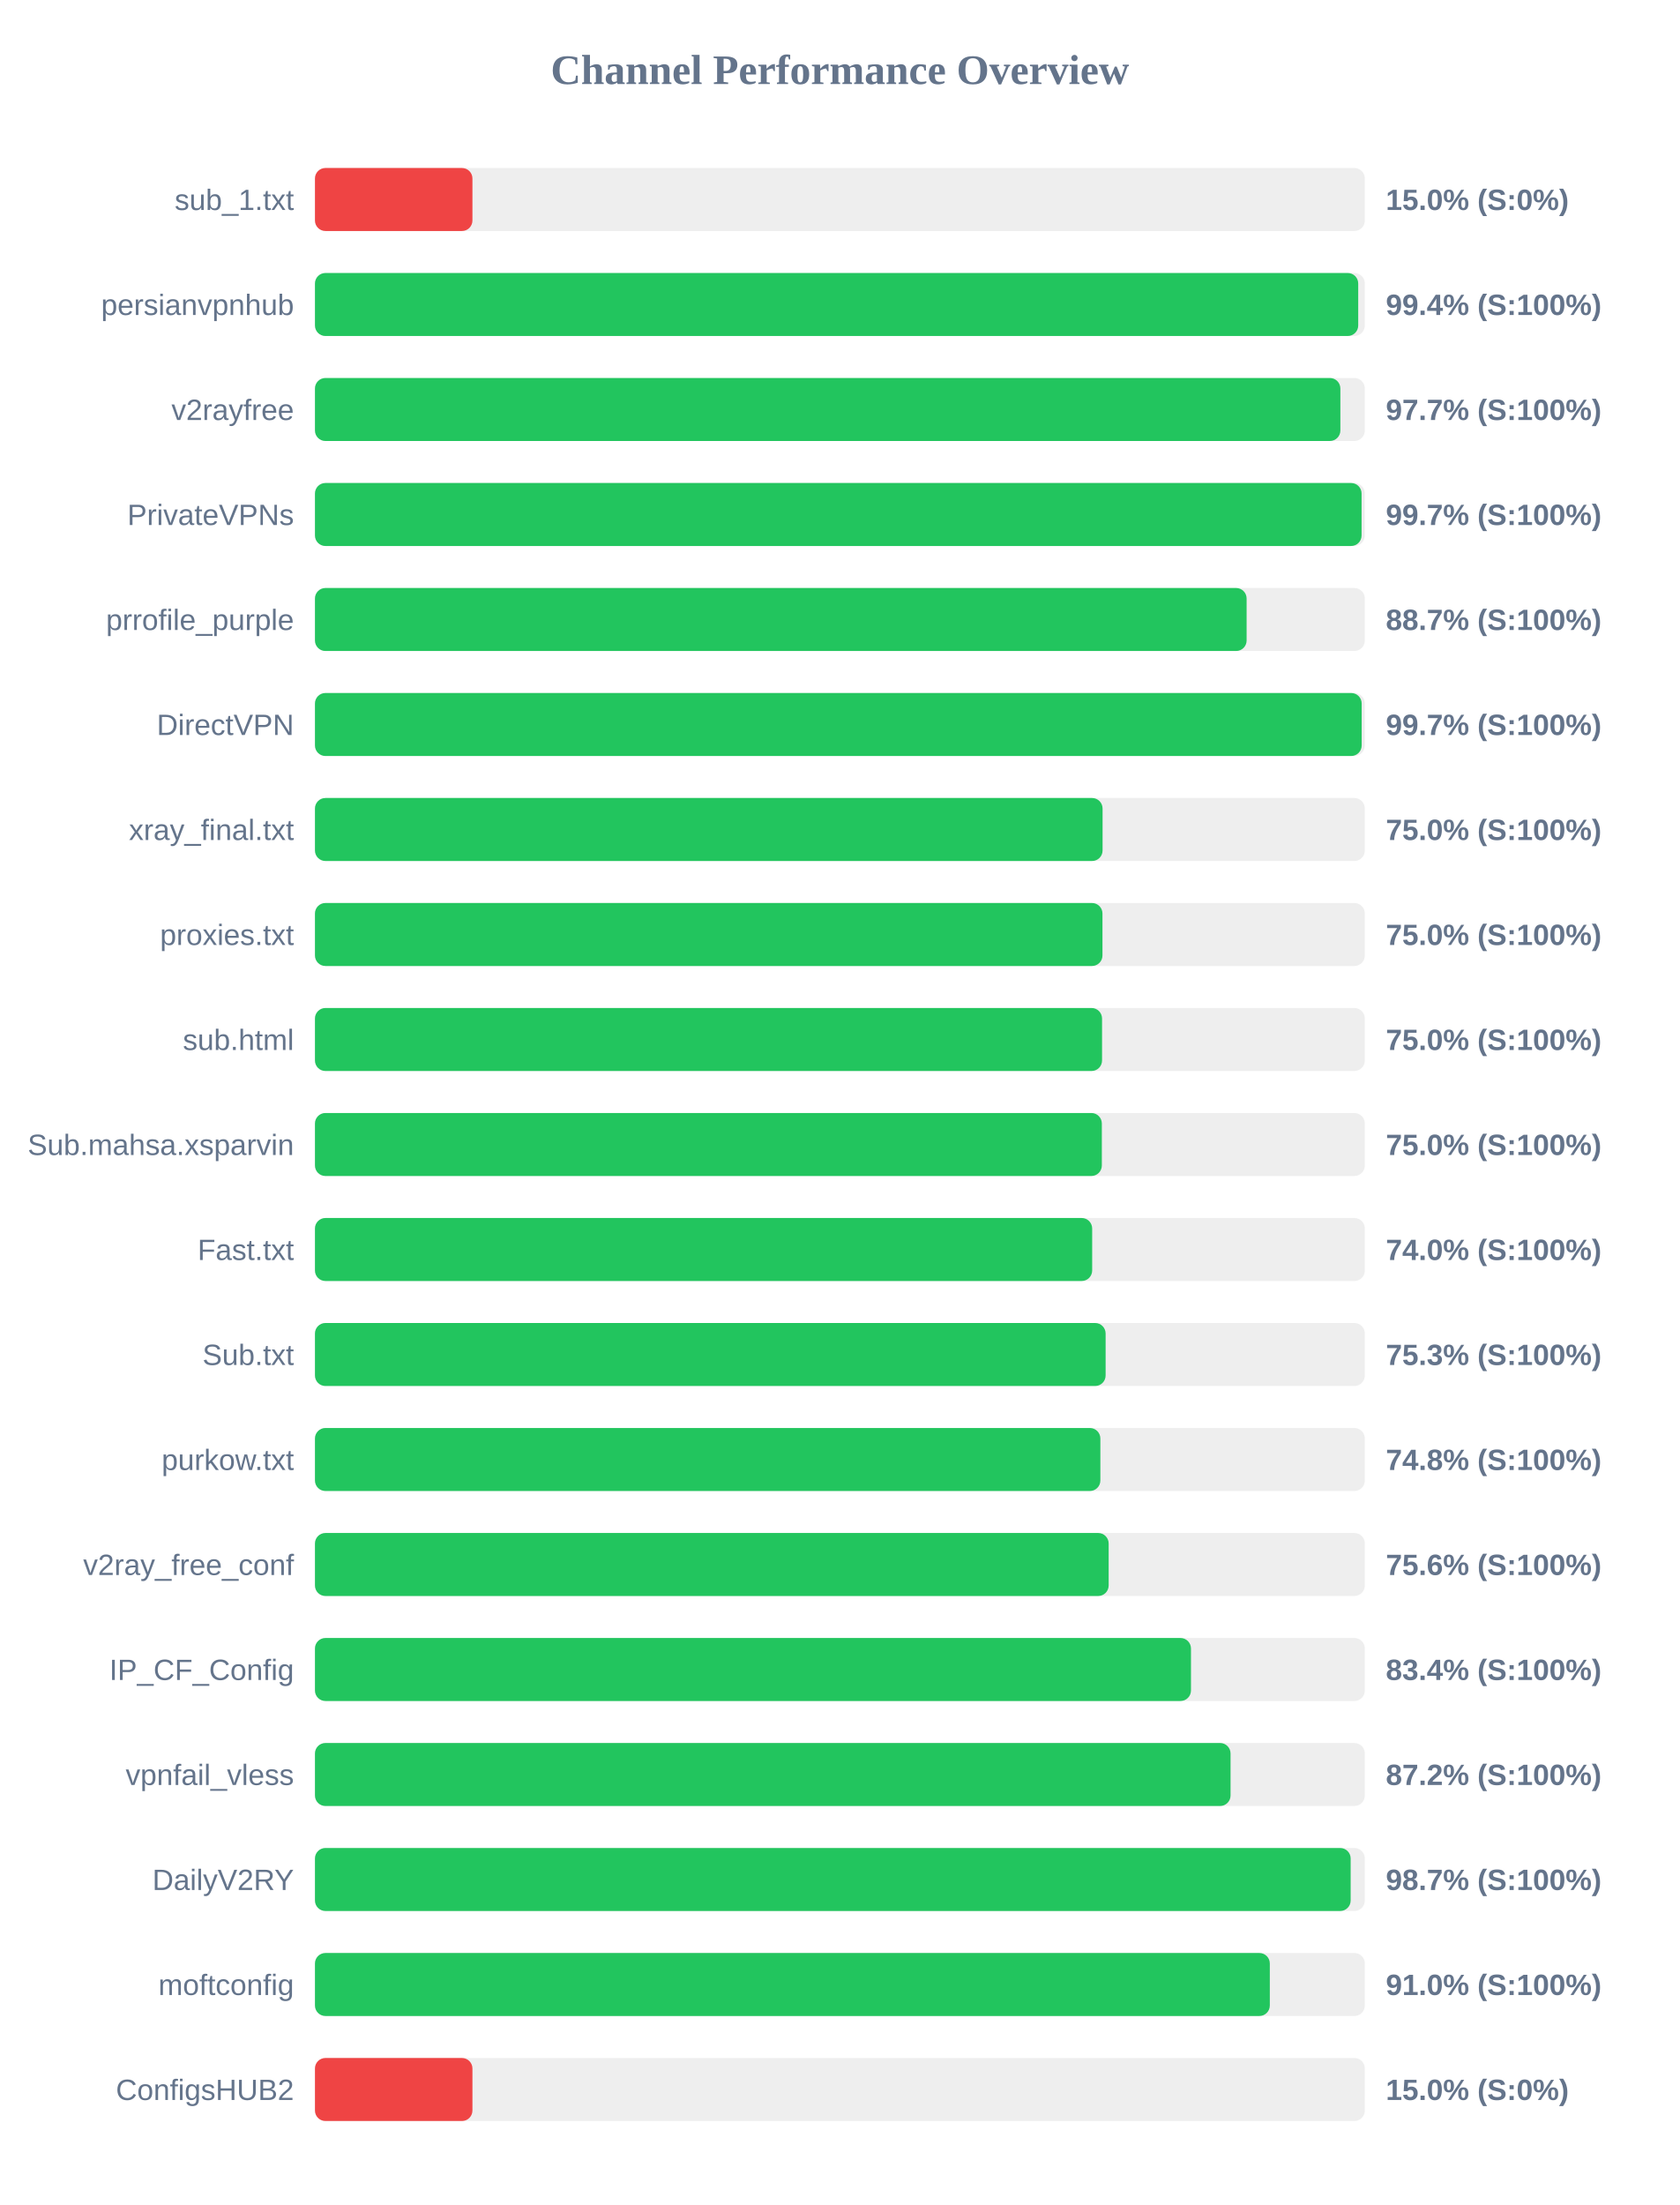
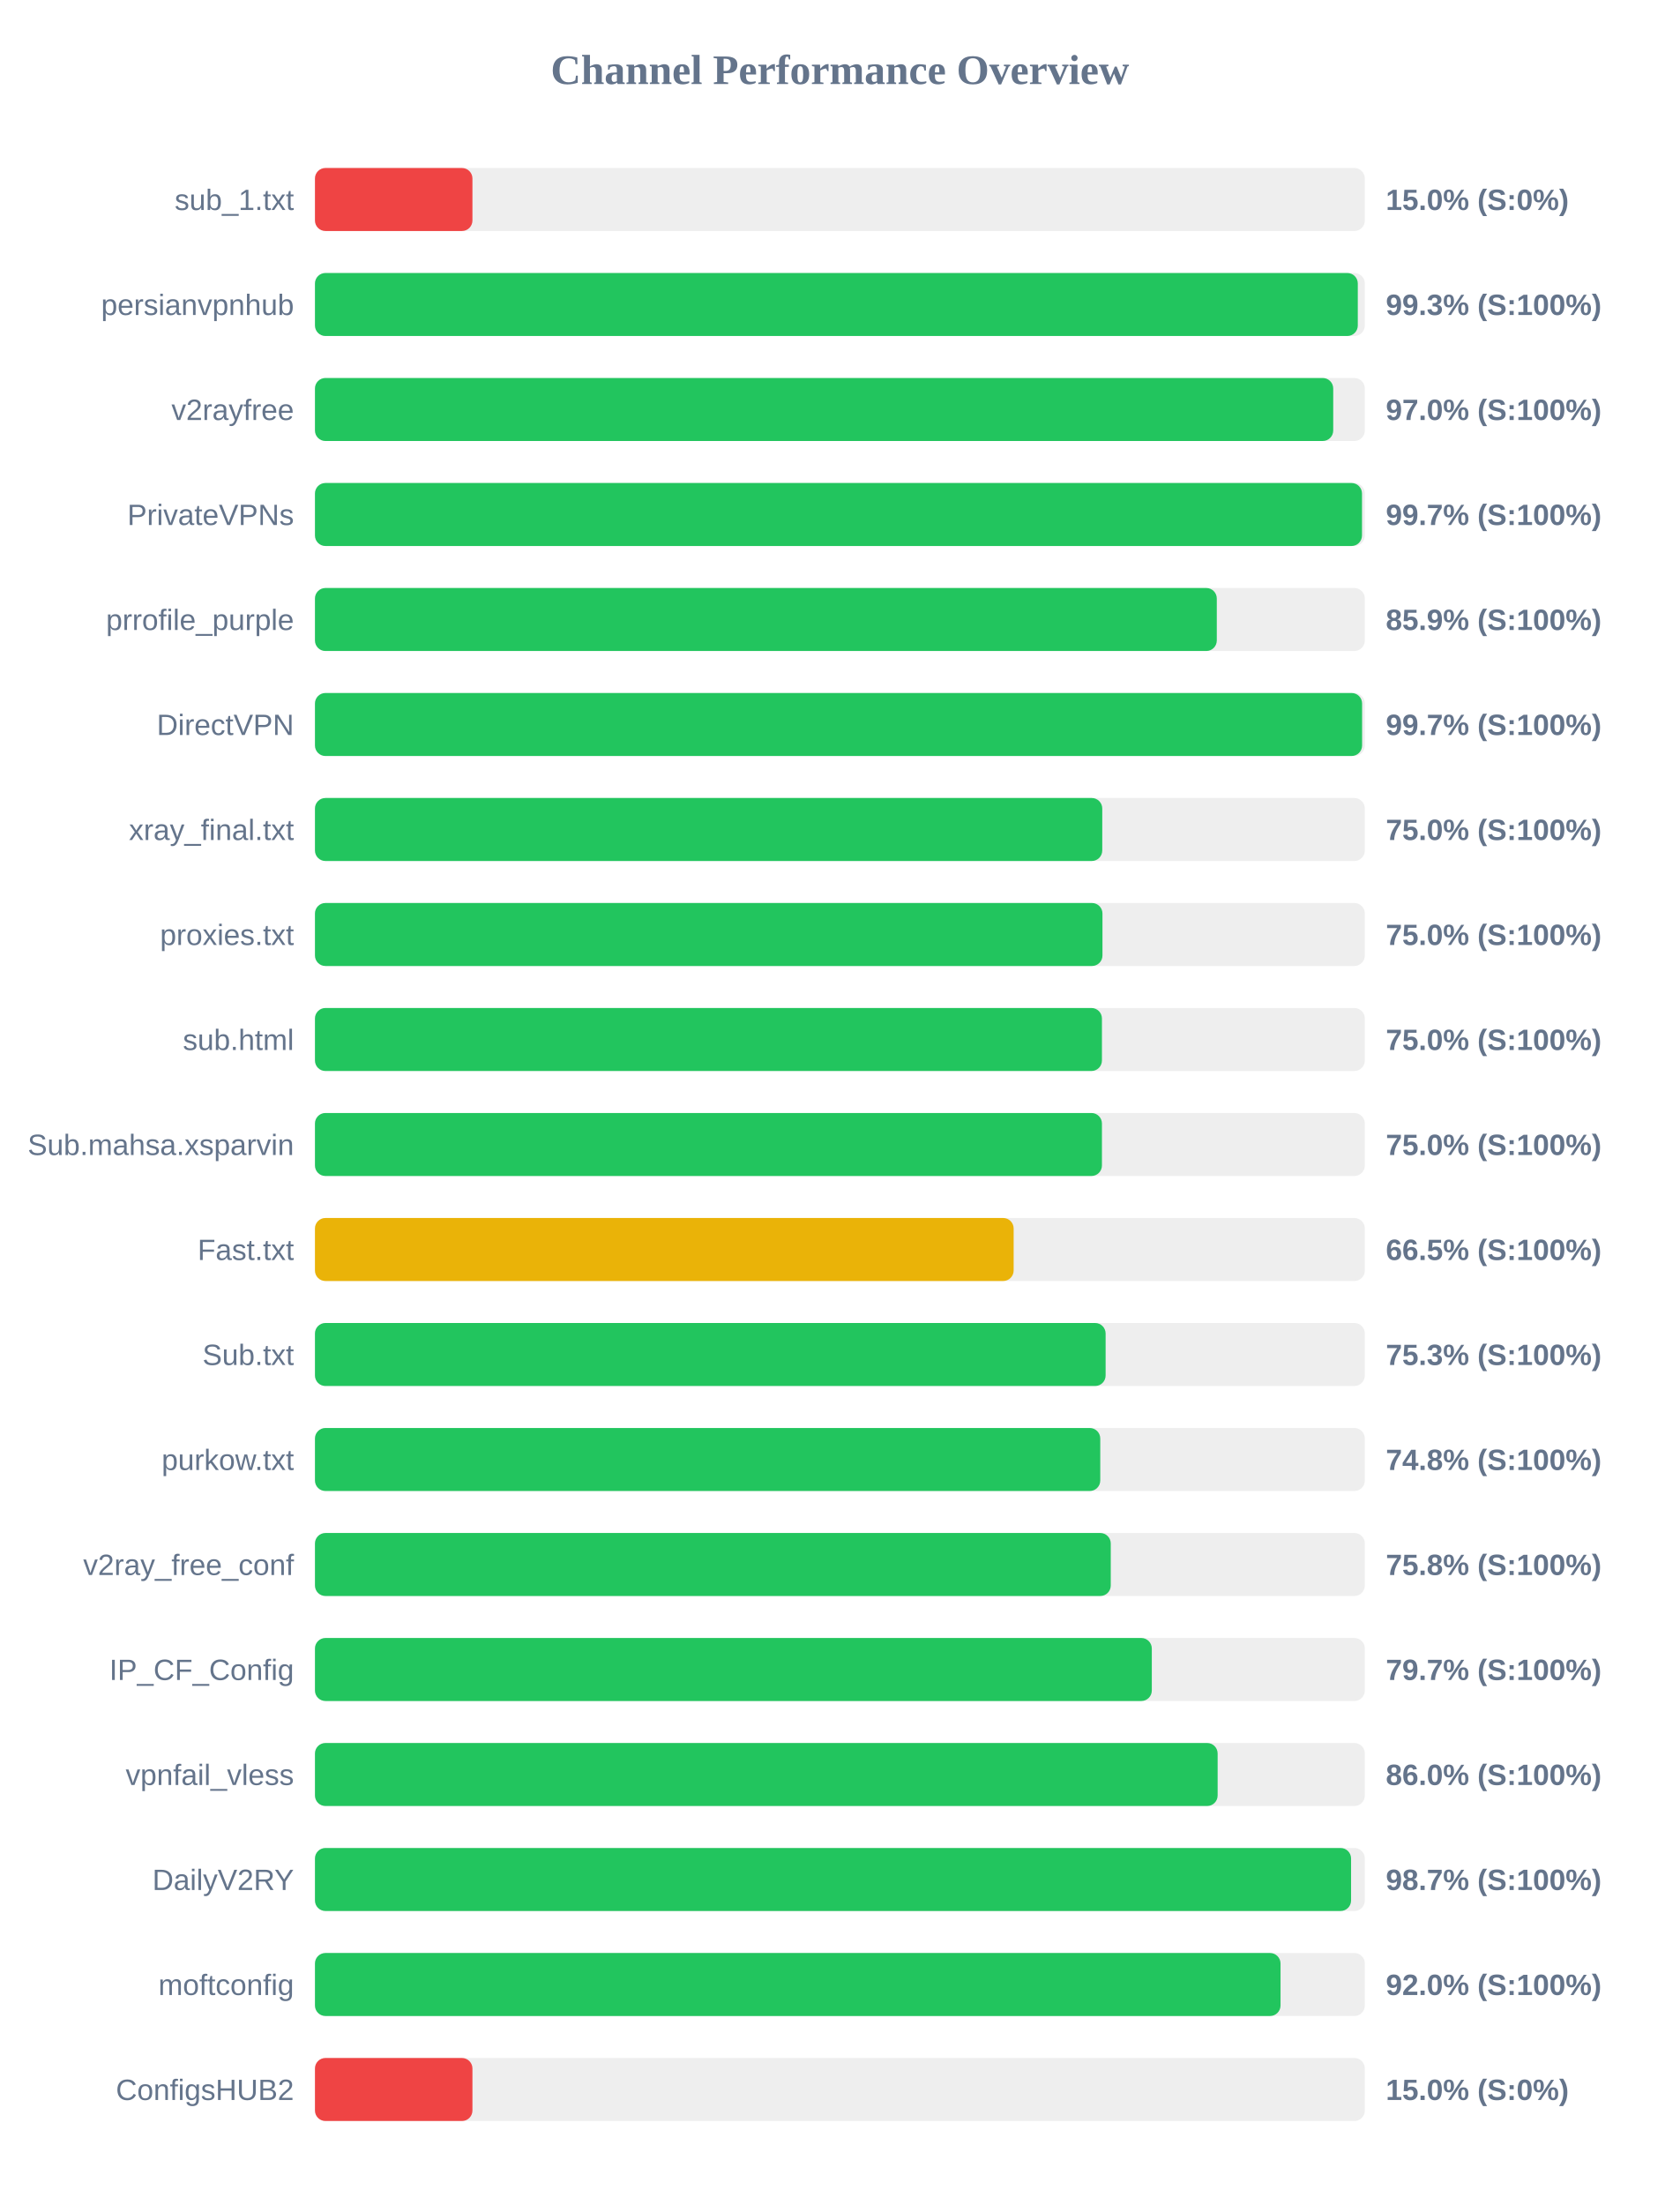
<svg xmlns="http://www.w3.org/2000/svg" width="800" height="1050" version="1.1">
  <style>
        .row { font: 14px Arial; fill: #64748b; }
        .score { font: bold 14px Arial; fill: #64748b; }
    </style>
  <text x="400" y="40" text-anchor="middle" font-size="20px" font-weight="bold" fill="#64748b">Channel Performance Overview</text>
  <rect x="150" y="80" width="500" height="30" fill="#eee" rx="5" />
  <rect x="150" y="80" width="75.0" height="30" fill="#ef4444" rx="5" />
  <text x="140" y="100" text-anchor="end" class="row">sub_1.txt</text>
  <text x="660" y="100" text-anchor="start" class="score">15.0% (S:0%)</text>
  <rect x="150" y="130" width="500" height="30" fill="#eee" rx="5" />
-   <rect x="150" y="130" width="496.85" height="30" fill="#22c55e" rx="5" />
+   <rect x="150" y="130" width="496.65" height="30" fill="#22c55e" rx="5" />
  <text x="140" y="150" text-anchor="end" class="row">persianvpnhub</text>
-   <text x="660" y="150" text-anchor="start" class="score">99.4% (S:100%)</text>
+   <text x="660" y="150" text-anchor="start" class="score">99.3% (S:100%)</text>
  <rect x="150" y="180" width="500" height="30" fill="#eee" rx="5" />
-   <rect x="150" y="180" width="488.35" height="30" fill="#22c55e" rx="5" />
+   <rect x="150" y="180" width="484.95" height="30" fill="#22c55e" rx="5" />
  <text x="140" y="200" text-anchor="end" class="row">v2rayfree</text>
-   <text x="660" y="200" text-anchor="start" class="score">97.7% (S:100%)</text>
+   <text x="660" y="200" text-anchor="start" class="score">97.0% (S:100%)</text>
  <rect x="150" y="230" width="500" height="30" fill="#eee" rx="5" />
-   <rect x="150" y="230" width="498.45" height="30" fill="#22c55e" rx="5" />
+   <rect x="150" y="230" width="498.65" height="30" fill="#22c55e" rx="5" />
  <text x="140" y="250" text-anchor="end" class="row">PrivateVPNs</text>
  <text x="660" y="250" text-anchor="start" class="score">99.7% (S:100%)</text>
  <rect x="150" y="280" width="500" height="30" fill="#eee" rx="5" />
-   <rect x="150" y="280" width="443.7" height="30" fill="#22c55e" rx="5" />
+   <rect x="150" y="280" width="429.5" height="30" fill="#22c55e" rx="5" />
  <text x="140" y="300" text-anchor="end" class="row">prrofile_purple</text>
-   <text x="660" y="300" text-anchor="start" class="score">88.7% (S:100%)</text>
+   <text x="660" y="300" text-anchor="start" class="score">85.9% (S:100%)</text>
  <rect x="150" y="330" width="500" height="30" fill="#eee" rx="5" />
-   <rect x="150" y="330" width="498.5" height="30" fill="#22c55e" rx="5" />
+   <rect x="150" y="330" width="498.7" height="30" fill="#22c55e" rx="5" />
  <text x="140" y="350" text-anchor="end" class="row">DirectVPN</text>
  <text x="660" y="350" text-anchor="start" class="score">99.7% (S:100%)</text>
  <rect x="150" y="380" width="500" height="30" fill="#eee" rx="5" />
-   <rect x="150" y="380" width="375.1" height="30" fill="#22c55e" rx="5" />
+   <rect x="150" y="380" width="374.95" height="30" fill="#22c55e" rx="5" />
  <text x="140" y="400" text-anchor="end" class="row">xray_final.txt</text>
  <text x="660" y="400" text-anchor="start" class="score">75.0% (S:100%)</text>
  <rect x="150" y="430" width="500" height="30" fill="#eee" rx="5" />
  <rect x="150" y="430" width="375.05" height="30" fill="#22c55e" rx="5" />
  <text x="140" y="450" text-anchor="end" class="row">proxies.txt</text>
  <text x="660" y="450" text-anchor="start" class="score">75.0% (S:100%)</text>
  <rect x="150" y="480" width="500" height="30" fill="#eee" rx="5" />
-   <rect x="150" y="480" width="374.85" height="30" fill="#22c55e" rx="5" />
+   <rect x="150" y="480" width="374.8" height="30" fill="#22c55e" rx="5" />
  <text x="140" y="500" text-anchor="end" class="row">sub.html</text>
  <text x="660" y="500" text-anchor="start" class="score">75.0% (S:100%)</text>
  <rect x="150" y="530" width="500" height="30" fill="#eee" rx="5" />
-   <rect x="150" y="530" width="374.75" height="30" fill="#22c55e" rx="5" />
+   <rect x="150" y="530" width="374.8" height="30" fill="#22c55e" rx="5" />
  <text x="140" y="550" text-anchor="end" class="row">Sub.mahsa.xsparvin</text>
  <text x="660" y="550" text-anchor="start" class="score">75.0% (S:100%)</text>
  <rect x="150" y="580" width="500" height="30" fill="#eee" rx="5" />
-   <rect x="150" y="580" width="370.15" height="30" fill="#22c55e" rx="5" />
+   <rect x="150" y="580" width="332.75" height="30" fill="#eab308" rx="5" />
  <text x="140" y="600" text-anchor="end" class="row">Fast.txt</text>
-   <text x="660" y="600" text-anchor="start" class="score">74.0% (S:100%)</text>
+   <text x="660" y="600" text-anchor="start" class="score">66.5% (S:100%)</text>
  <rect x="150" y="630" width="500" height="30" fill="#eee" rx="5" />
  <rect x="150" y="630" width="376.55" height="30" fill="#22c55e" rx="5" />
  <text x="140" y="650" text-anchor="end" class="row">Sub.txt</text>
  <text x="660" y="650" text-anchor="start" class="score">75.3% (S:100%)</text>
  <rect x="150" y="680" width="500" height="30" fill="#eee" rx="5" />
-   <rect x="150" y="680" width="374.05" height="30" fill="#22c55e" rx="5" />
+   <rect x="150" y="680" width="374.0" height="30" fill="#22c55e" rx="5" />
  <text x="140" y="700" text-anchor="end" class="row">purkow.txt</text>
  <text x="660" y="700" text-anchor="start" class="score">74.8% (S:100%)</text>
  <rect x="150" y="730" width="500" height="30" fill="#eee" rx="5" />
-   <rect x="150" y="730" width="378.0" height="30" fill="#22c55e" rx="5" />
+   <rect x="150" y="730" width="379.0" height="30" fill="#22c55e" rx="5" />
  <text x="140" y="750" text-anchor="end" class="row">v2ray_free_conf</text>
-   <text x="660" y="750" text-anchor="start" class="score">75.6% (S:100%)</text>
+   <text x="660" y="750" text-anchor="start" class="score">75.8% (S:100%)</text>
  <rect x="150" y="780" width="500" height="30" fill="#eee" rx="5" />
-   <rect x="150" y="780" width="417.2" height="30" fill="#22c55e" rx="5" />
+   <rect x="150" y="780" width="398.55" height="30" fill="#22c55e" rx="5" />
  <text x="140" y="800" text-anchor="end" class="row">IP_CF_Config</text>
-   <text x="660" y="800" text-anchor="start" class="score">83.4% (S:100%)</text>
+   <text x="660" y="800" text-anchor="start" class="score">79.7% (S:100%)</text>
  <rect x="150" y="830" width="500" height="30" fill="#eee" rx="5" />
-   <rect x="150" y="830" width="436.05" height="30" fill="#22c55e" rx="5" />
+   <rect x="150" y="830" width="429.9" height="30" fill="#22c55e" rx="5" />
  <text x="140" y="850" text-anchor="end" class="row">vpnfail_vless</text>
-   <text x="660" y="850" text-anchor="start" class="score">87.2% (S:100%)</text>
+   <text x="660" y="850" text-anchor="start" class="score">86.0% (S:100%)</text>
  <rect x="150" y="880" width="500" height="30" fill="#eee" rx="5" />
-   <rect x="150" y="880" width="493.25" height="30" fill="#22c55e" rx="5" />
+   <rect x="150" y="880" width="493.45" height="30" fill="#22c55e" rx="5" />
  <text x="140" y="900" text-anchor="end" class="row">DailyV2RY</text>
  <text x="660" y="900" text-anchor="start" class="score">98.7% (S:100%)</text>
  <rect x="150" y="930" width="500" height="30" fill="#eee" rx="5" />
-   <rect x="150" y="930" width="454.75" height="30" fill="#22c55e" rx="5" />
+   <rect x="150" y="930" width="459.85" height="30" fill="#22c55e" rx="5" />
  <text x="140" y="950" text-anchor="end" class="row">moftconfig</text>
-   <text x="660" y="950" text-anchor="start" class="score">91.0% (S:100%)</text>
+   <text x="660" y="950" text-anchor="start" class="score">92.0% (S:100%)</text>
  <rect x="150" y="980" width="500" height="30" fill="#eee" rx="5" />
  <rect x="150" y="980" width="75.0" height="30" fill="#ef4444" rx="5" />
  <text x="140" y="1000" text-anchor="end" class="row">ConfigsHUB2</text>
  <text x="660" y="1000" text-anchor="start" class="score">15.0% (S:0%)</text>
</svg>
